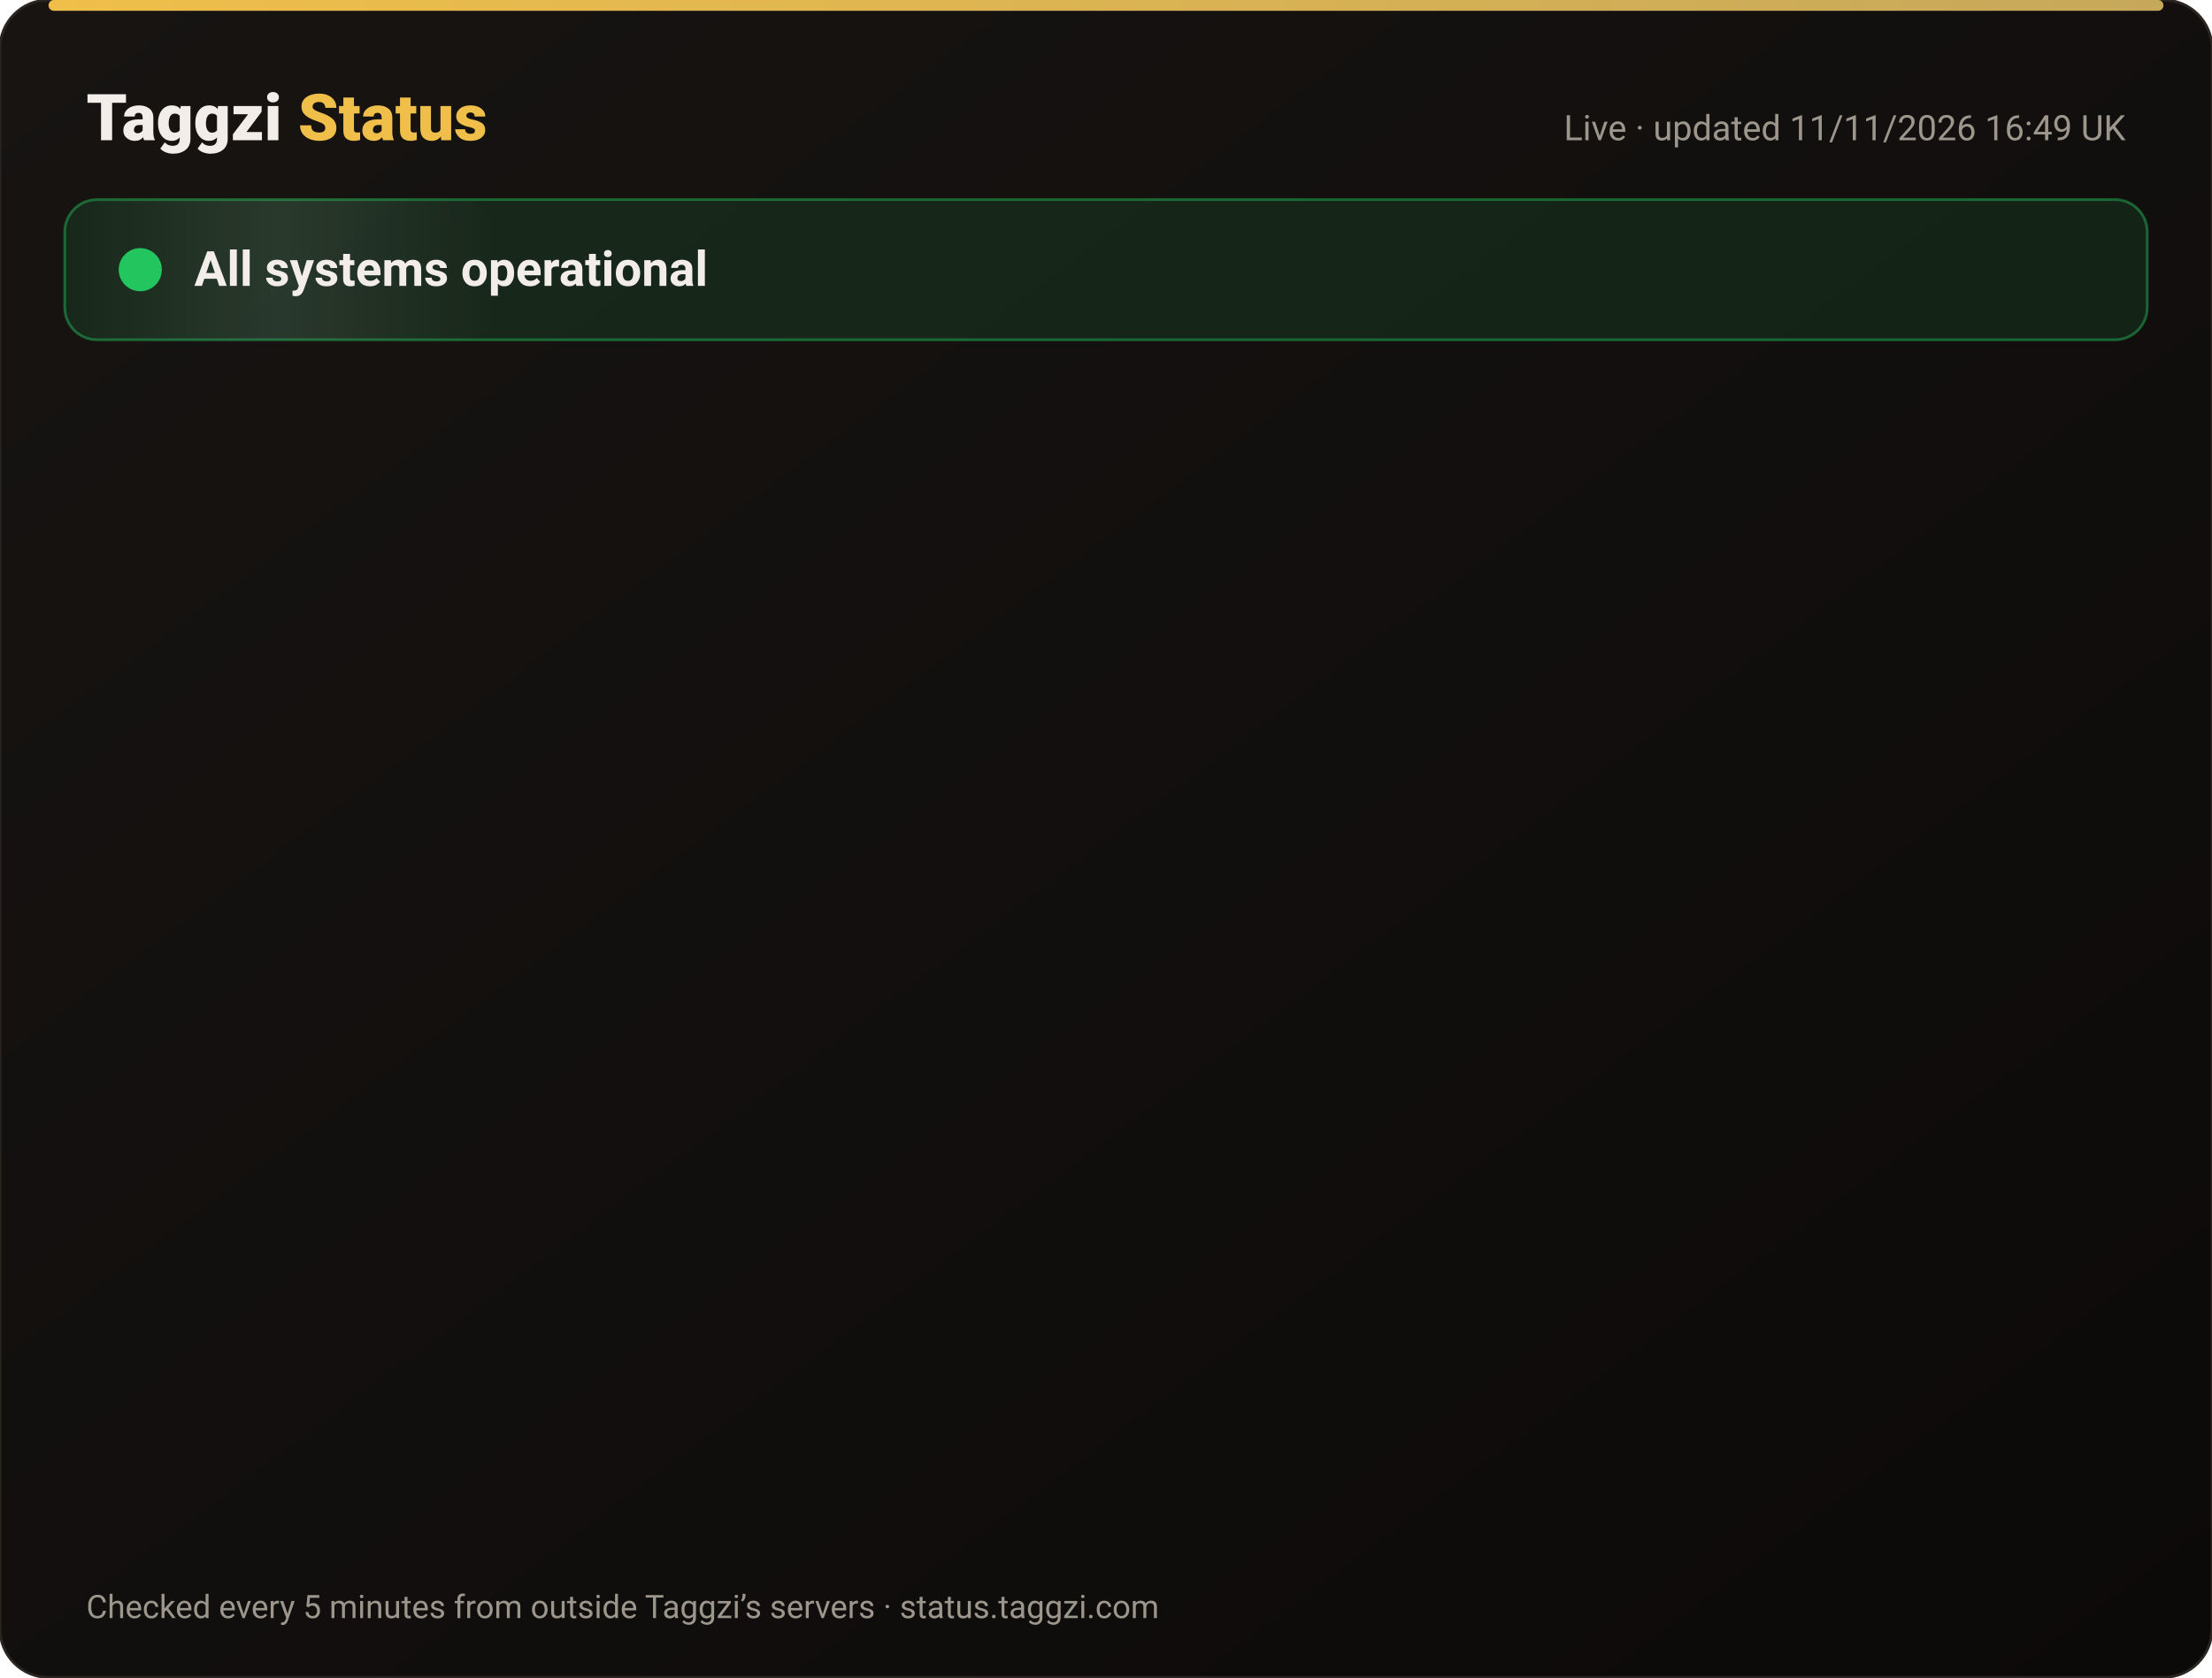
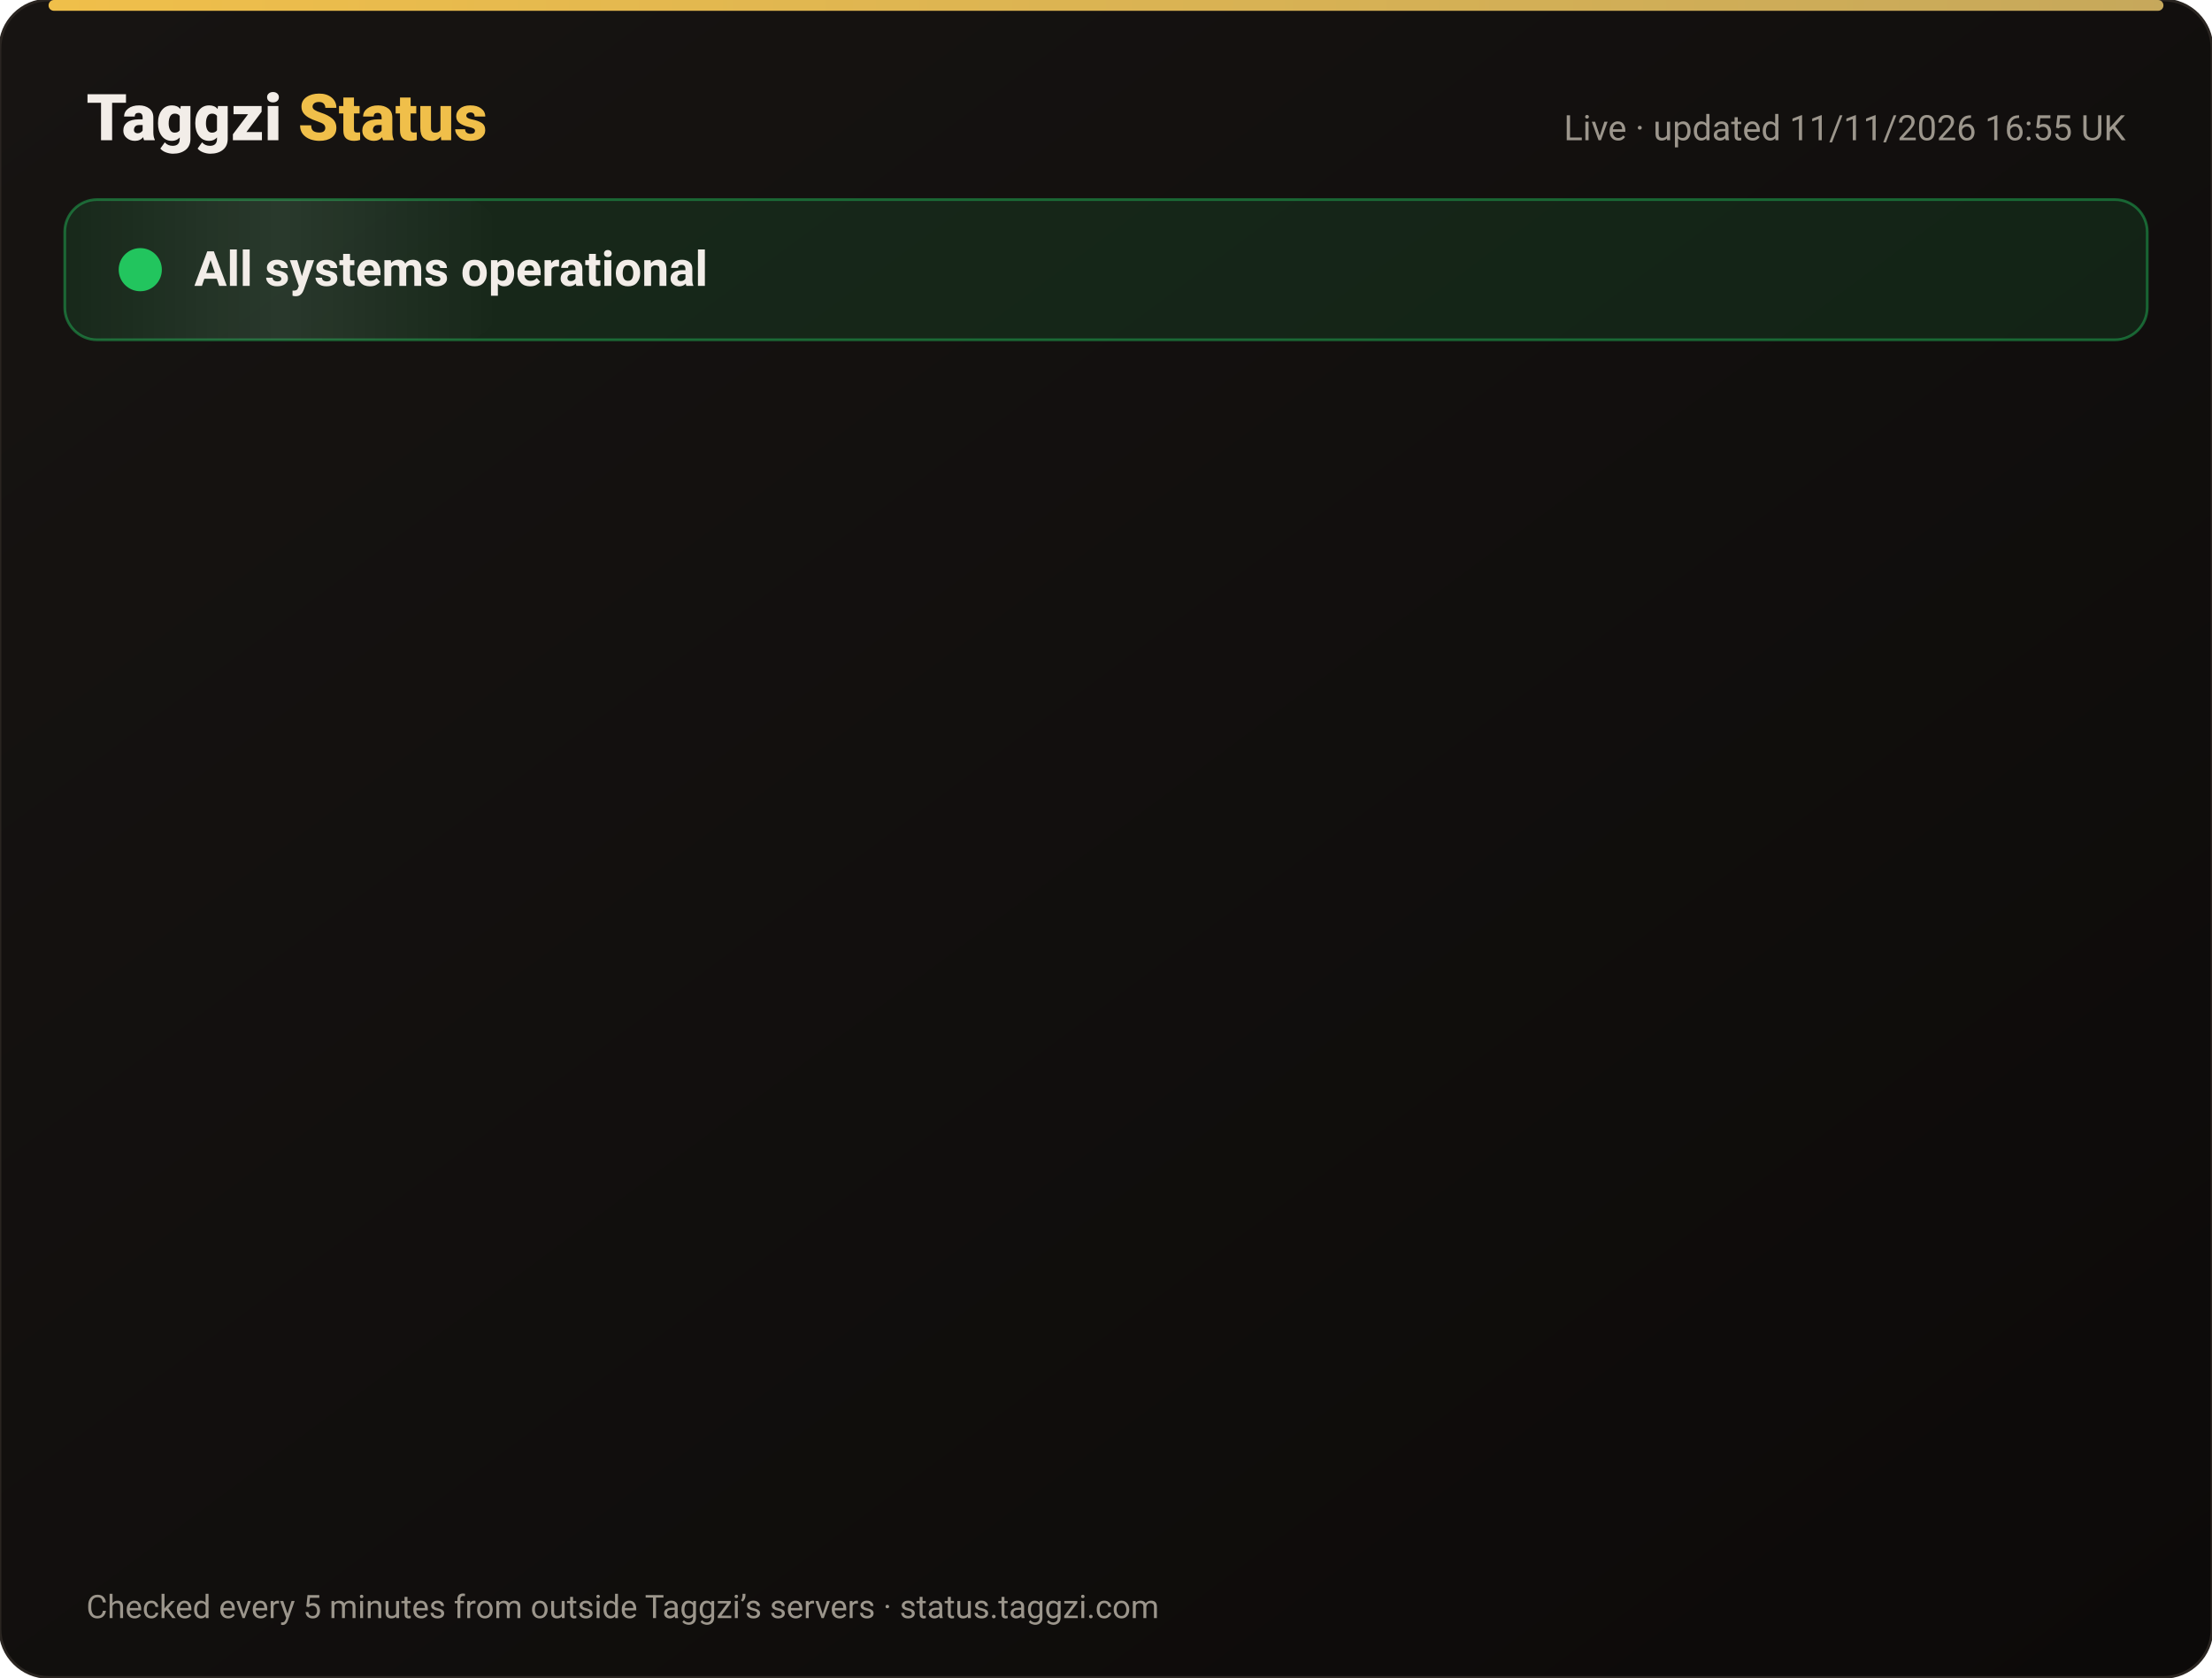
<svg xmlns="http://www.w3.org/2000/svg" width="820" height="622" viewBox="0 0 820 622" font-family="-apple-system,Segoe UI,Roboto,Helvetica,Arial,sans-serif">
  <defs>
    <linearGradient id="bg" x1="0" y1="0" x2="1" y2="1">
      <stop offset="0" stop-color="#171412" />
      <stop offset="1" stop-color="#0C0A09" />
    </linearGradient>
    <linearGradient id="gold" x1="0" x2="1">
      <stop offset="0" stop-color="#F0BF4A" />
      <stop offset="1" stop-color="#c6a85b" />
    </linearGradient>
    <linearGradient id="shine" x1="0" x2="1">
      <stop offset="0" stop-color="#fff" stop-opacity="0" />
      <stop offset=".5" stop-color="#fff" stop-opacity=".08" />
      <stop offset="1" stop-color="#fff" stop-opacity="0" />
    </linearGradient>
  </defs>
  <rect width="820" height="622" rx="18" fill="url(#bg)" stroke="#2a2521" />
  <rect x="18" y="0" width="784" height="4" rx="2" fill="url(#gold)" />
  <text x="32" y="52" font-size="24" font-weight="800" fill="#F2EDE8">Taggzi <tspan fill="#F0BF4A">Status</tspan>
  </text>
-   <text x="788" y="52" font-size="13" fill="#9C968C" text-anchor="end">Live · updated 11/11/2026 16:49 UK</text>
+   <text x="788" y="52" font-size="13" fill="#9C968C" text-anchor="end">Live · updated 11/11/2026 16:55 UK</text>
  <rect x="24" y="74" width="772" height="52" rx="12" fill="#22c55e" fill-opacity=".12" stroke="#22c55e" stroke-opacity=".45" />
  <rect x="24" y="74" width="160" height="52" rx="12" fill="url(#shine)">
    <animate attributeName="x" from="-160" to="820" dur="4s" repeatCount="indefinite" />
  </rect>
  <circle cx="52" cy="100" r="7" fill="#22c55e" />
  <circle cx="52" cy="100" r="7" fill="none" stroke="#22c55e" stroke-width="2">
    <animate attributeName="r" values="7;15;7" dur="2s" repeatCount="indefinite" />
    <animate attributeName="opacity" values=".9;0;.9" dur="2s" repeatCount="indefinite" />
  </circle>
  <text x="72" y="106" font-size="18" font-weight="700" fill="#F2EDE8">All systems operational</text>
  <g opacity="0">
    <animate attributeName="opacity" from="0" to="1" begin="0.00s" dur=".6s" fill="freeze" />
    <line x1="32" y1="188" x2="788" y2="188" stroke="#2a2521" />
    <circle cx="44" cy="166" r="6" fill="#22c55e">
      <animate attributeName="opacity" values="1;.45;1" dur="2.4s" begin="0.00s" repeatCount="indefinite" />
    </circle>
    <text x="62" y="171" font-size="15" font-weight="650" fill="#F2EDE8">Website</text>
    <text x="630" y="171" font-size="13" fill="#9C968C" text-anchor="end">99.97% uptime</text>
    <rect x="648" y="154" width="140" height="24" rx="12" fill="#22c55e" fill-opacity=".14" stroke="#22c55e" stroke-opacity=".5" />
    <text x="718" y="171" font-size="12" font-weight="700" fill="#22c55e" text-anchor="middle">Operational</text>
  </g>
  <g opacity="0">
    <animate attributeName="opacity" from="0" to="1" begin="0.15s" dur=".6s" fill="freeze" />
    <line x1="32" y1="234" x2="788" y2="234" stroke="#2a2521" />
    <circle cx="44" cy="212" r="6" fill="#22c55e">
      <animate attributeName="opacity" values="1;.45;1" dur="2.4s" begin="0.15s" repeatCount="indefinite" />
    </circle>
    <text x="62" y="217" font-size="15" font-weight="650" fill="#F2EDE8">Tag scans</text>
    <text x="630" y="217" font-size="13" fill="#9C968C" text-anchor="end">99.97% uptime</text>
    <rect x="648" y="200" width="140" height="24" rx="12" fill="#22c55e" fill-opacity=".14" stroke="#22c55e" stroke-opacity=".5" />
    <text x="718" y="217" font-size="12" font-weight="700" fill="#22c55e" text-anchor="middle">Operational</text>
  </g>
  <g opacity="0">
    <animate attributeName="opacity" from="0" to="1" begin="0.30s" dur=".6s" fill="freeze" />
    <line x1="32" y1="280" x2="788" y2="280" stroke="#2a2521" />
    <circle cx="44" cy="258" r="6" fill="#22c55e">
      <animate attributeName="opacity" values="1;.45;1" dur="2.4s" begin="0.30s" repeatCount="indefinite" />
    </circle>
    <text x="62" y="263" font-size="15" font-weight="650" fill="#F2EDE8">Manual tag lookup</text>
    <text x="630" y="263" font-size="13" fill="#9C968C" text-anchor="end">99.97% uptime</text>
    <rect x="648" y="246" width="140" height="24" rx="12" fill="#22c55e" fill-opacity=".14" stroke="#22c55e" stroke-opacity=".5" />
    <text x="718" y="263" font-size="12" font-weight="700" fill="#22c55e" text-anchor="middle">Operational</text>
  </g>
  <g opacity="0">
    <animate attributeName="opacity" from="0" to="1" begin="0.45s" dur=".6s" fill="freeze" />
    <line x1="32" y1="326" x2="788" y2="326" stroke="#2a2521" />
    <circle cx="44" cy="304" r="6" fill="#22c55e">
      <animate attributeName="opacity" values="1;.45;1" dur="2.4s" begin="0.45s" repeatCount="indefinite" />
    </circle>
    <text x="62" y="309" font-size="15" font-weight="650" fill="#F2EDE8">App &amp; login</text>
    <text x="630" y="309" font-size="13" fill="#9C968C" text-anchor="end">99.97% uptime</text>
    <rect x="648" y="292" width="140" height="24" rx="12" fill="#22c55e" fill-opacity=".14" stroke="#22c55e" stroke-opacity=".5" />
    <text x="718" y="309" font-size="12" font-weight="700" fill="#22c55e" text-anchor="middle">Operational</text>
  </g>
  <g opacity="0">
    <animate attributeName="opacity" from="0" to="1" begin="0.60s" dur=".6s" fill="freeze" />
    <line x1="32" y1="372" x2="788" y2="372" stroke="#2a2521" />
    <circle cx="44" cy="350" r="6" fill="#22c55e">
      <animate attributeName="opacity" values="1;.45;1" dur="2.4s" begin="0.60s" repeatCount="indefinite" />
    </circle>
    <text x="62" y="355" font-size="15" font-weight="650" fill="#F2EDE8">Community alerts</text>
    <text x="630" y="355" font-size="13" fill="#9C968C" text-anchor="end">99.97% uptime</text>
    <rect x="648" y="338" width="140" height="24" rx="12" fill="#22c55e" fill-opacity=".14" stroke="#22c55e" stroke-opacity=".5" />
    <text x="718" y="355" font-size="12" font-weight="700" fill="#22c55e" text-anchor="middle">Operational</text>
  </g>
  <g opacity="0">
    <animate attributeName="opacity" from="0" to="1" begin="0.75s" dur=".6s" fill="freeze" />
    <line x1="32" y1="418" x2="788" y2="418" stroke="#2a2521" />
    <circle cx="44" cy="396" r="6" fill="#22c55e">
      <animate attributeName="opacity" values="1;.45;1" dur="2.4s" begin="0.75s" repeatCount="indefinite" />
    </circle>
    <text x="62" y="401" font-size="15" font-weight="650" fill="#F2EDE8">Private calling</text>
    <text x="630" y="401" font-size="13" fill="#9C968C" text-anchor="end">99.97% uptime</text>
    <rect x="648" y="384" width="140" height="24" rx="12" fill="#22c55e" fill-opacity=".14" stroke="#22c55e" stroke-opacity=".5" />
    <text x="718" y="401" font-size="12" font-weight="700" fill="#22c55e" text-anchor="middle">Operational</text>
  </g>
  <g opacity="0">
    <animate attributeName="opacity" from="0" to="1" begin="0.90s" dur=".6s" fill="freeze" />
    <line x1="32" y1="464" x2="788" y2="464" stroke="#2a2521" />
    <circle cx="44" cy="442" r="6" fill="#22c55e">
      <animate attributeName="opacity" values="1;.45;1" dur="2.4s" begin="0.90s" repeatCount="indefinite" />
    </circle>
    <text x="62" y="447" font-size="15" font-weight="650" fill="#F2EDE8">Payments</text>
    <text x="630" y="447" font-size="13" fill="#9C968C" text-anchor="end">99.96% uptime</text>
    <rect x="648" y="430" width="140" height="24" rx="12" fill="#22c55e" fill-opacity=".14" stroke="#22c55e" stroke-opacity=".5" />
    <text x="718" y="447" font-size="12" font-weight="700" fill="#22c55e" text-anchor="middle">Operational</text>
  </g>
  <g opacity="0">
    <animate attributeName="opacity" from="0" to="1" begin="1.05s" dur=".6s" fill="freeze" />
    <line x1="32" y1="510" x2="788" y2="510" stroke="#2a2521" />
    <circle cx="44" cy="488" r="6" fill="#22c55e">
      <animate attributeName="opacity" values="1;.45;1" dur="2.4s" begin="1.05s" repeatCount="indefinite" />
    </circle>
    <text x="62" y="493" font-size="15" font-weight="650" fill="#F2EDE8">Email &amp; support</text>
    <text x="630" y="493" font-size="13" fill="#9C968C" text-anchor="end">99.97% uptime</text>
    <rect x="648" y="476" width="140" height="24" rx="12" fill="#22c55e" fill-opacity=".14" stroke="#22c55e" stroke-opacity=".5" />
    <text x="718" y="493" font-size="12" font-weight="700" fill="#22c55e" text-anchor="middle">Operational</text>
  </g>
  <g opacity="0">
    <animate attributeName="opacity" from="0" to="1" begin="1.20s" dur=".6s" fill="freeze" />
    <line x1="32" y1="556" x2="788" y2="556" stroke="#2a2521" />
    <circle cx="44" cy="534" r="6" fill="#22c55e">
      <animate attributeName="opacity" values="1;.45;1" dur="2.4s" begin="1.20s" repeatCount="indefinite" />
    </circle>
    <text x="62" y="539" font-size="15" font-weight="650" fill="#F2EDE8">Secure connection (SSL)</text>
    <text x="630" y="539" font-size="13" fill="#9C968C" text-anchor="end">100.00% uptime</text>
    <rect x="648" y="522" width="140" height="24" rx="12" fill="#22c55e" fill-opacity=".14" stroke="#22c55e" stroke-opacity=".5" />
    <text x="718" y="539" font-size="12" font-weight="700" fill="#22c55e" text-anchor="middle">Operational</text>
  </g>
  <text x="32" y="600" font-size="12" fill="#9C968C">Checked every 5 minutes from outside Taggzi’s servers · status.taggzi.com</text>
</svg>
